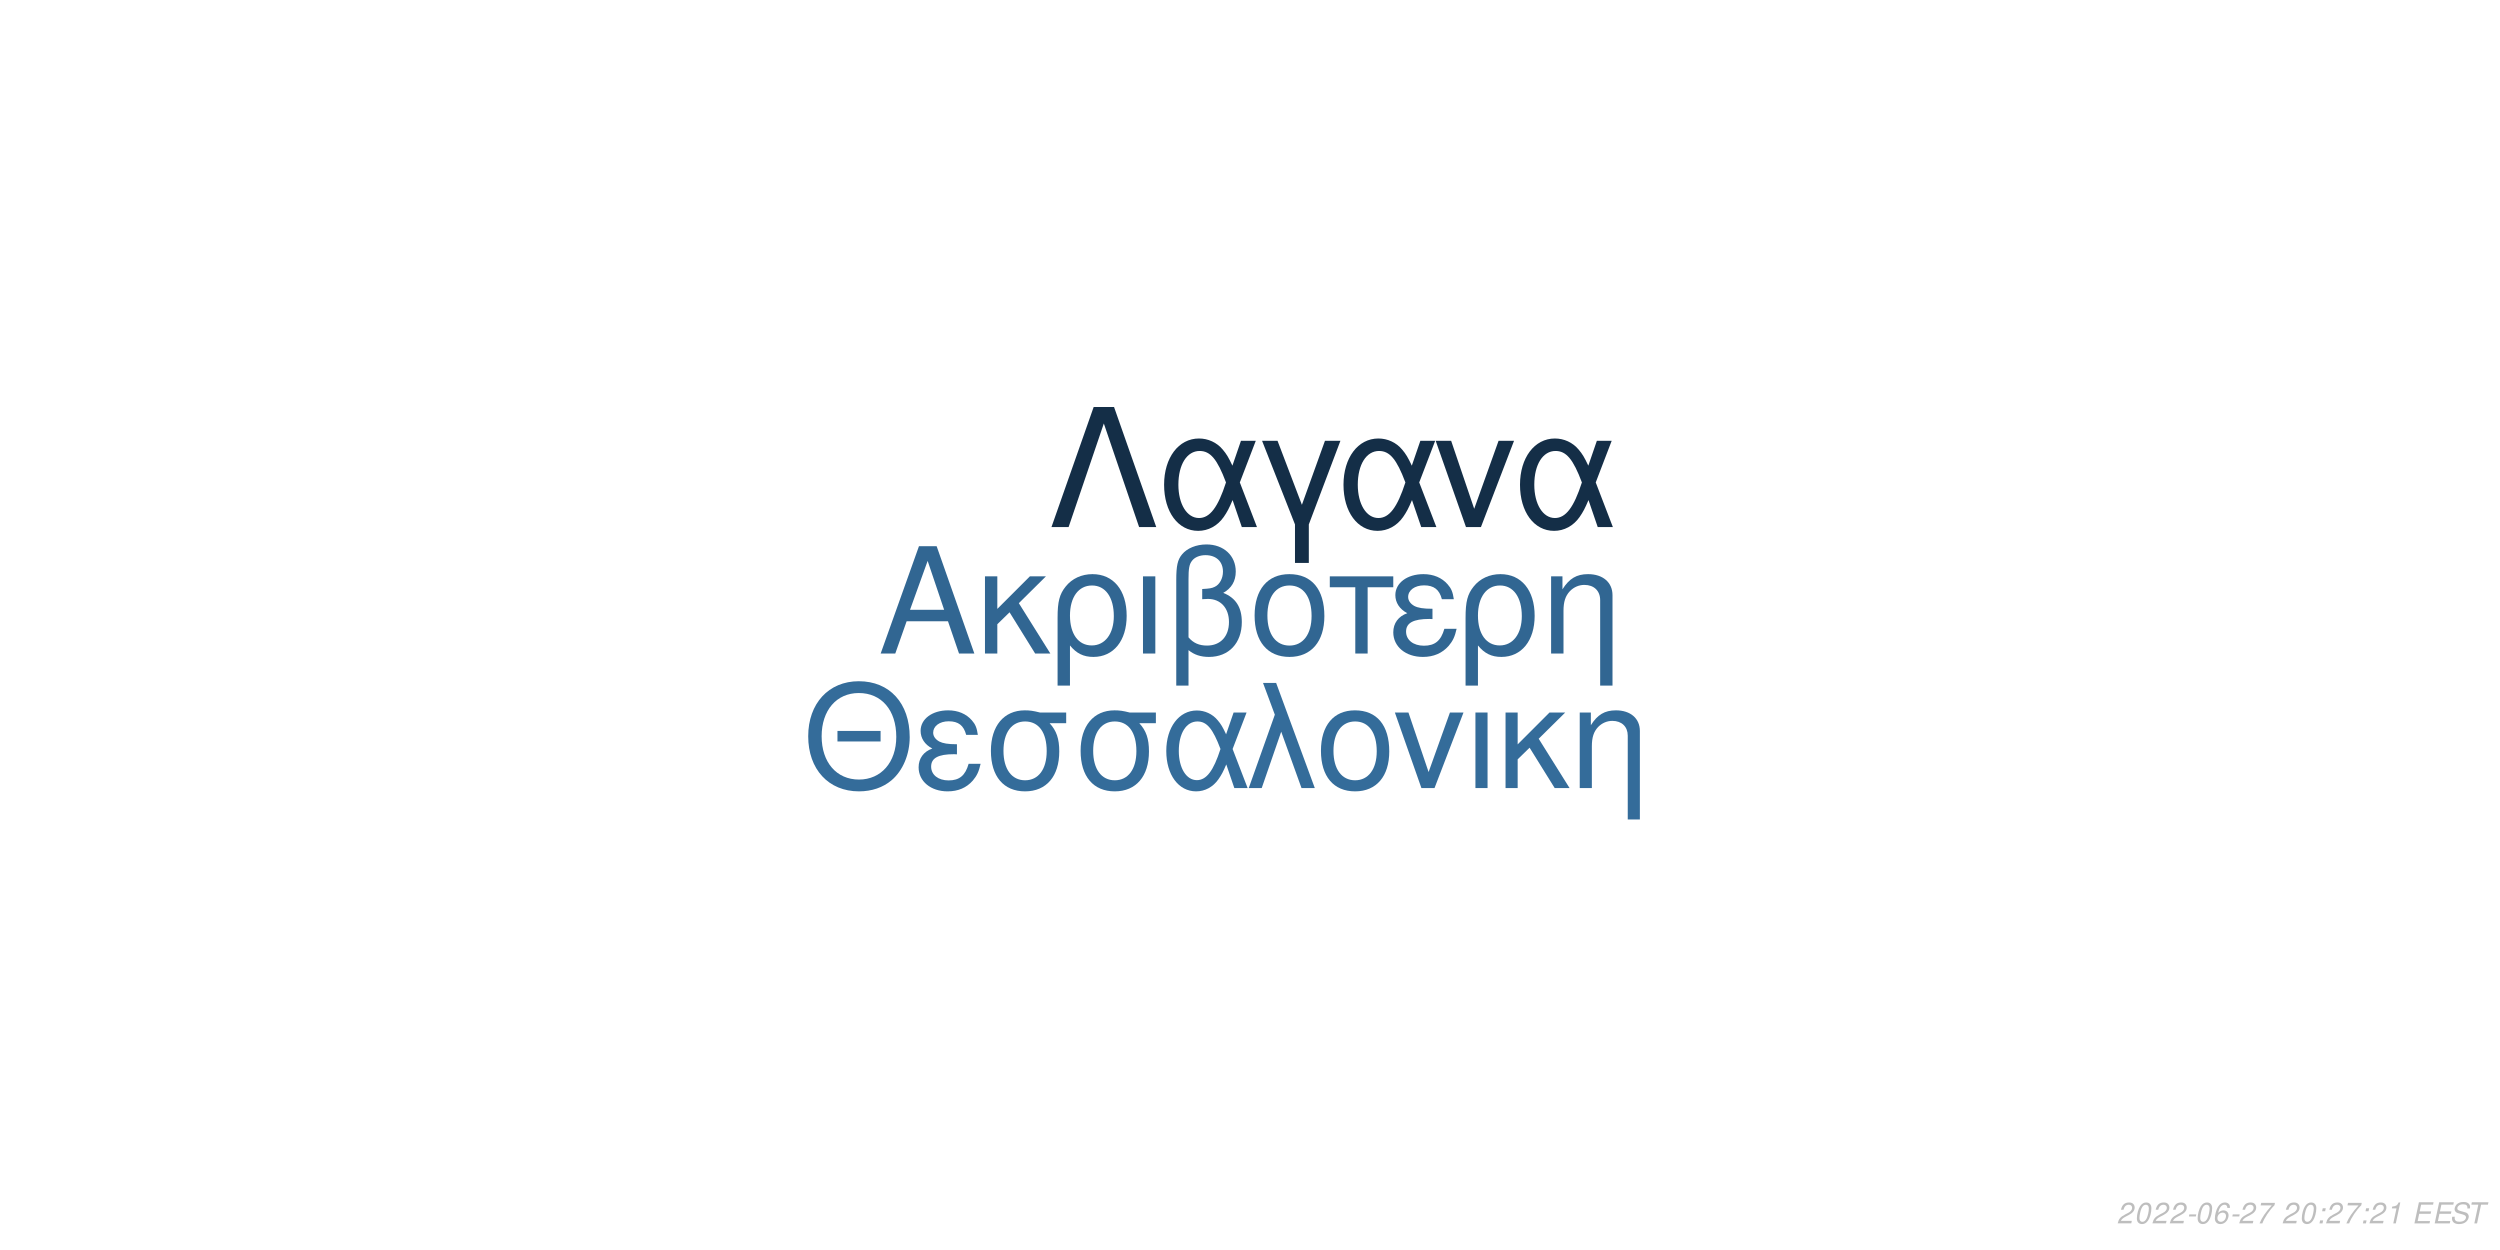
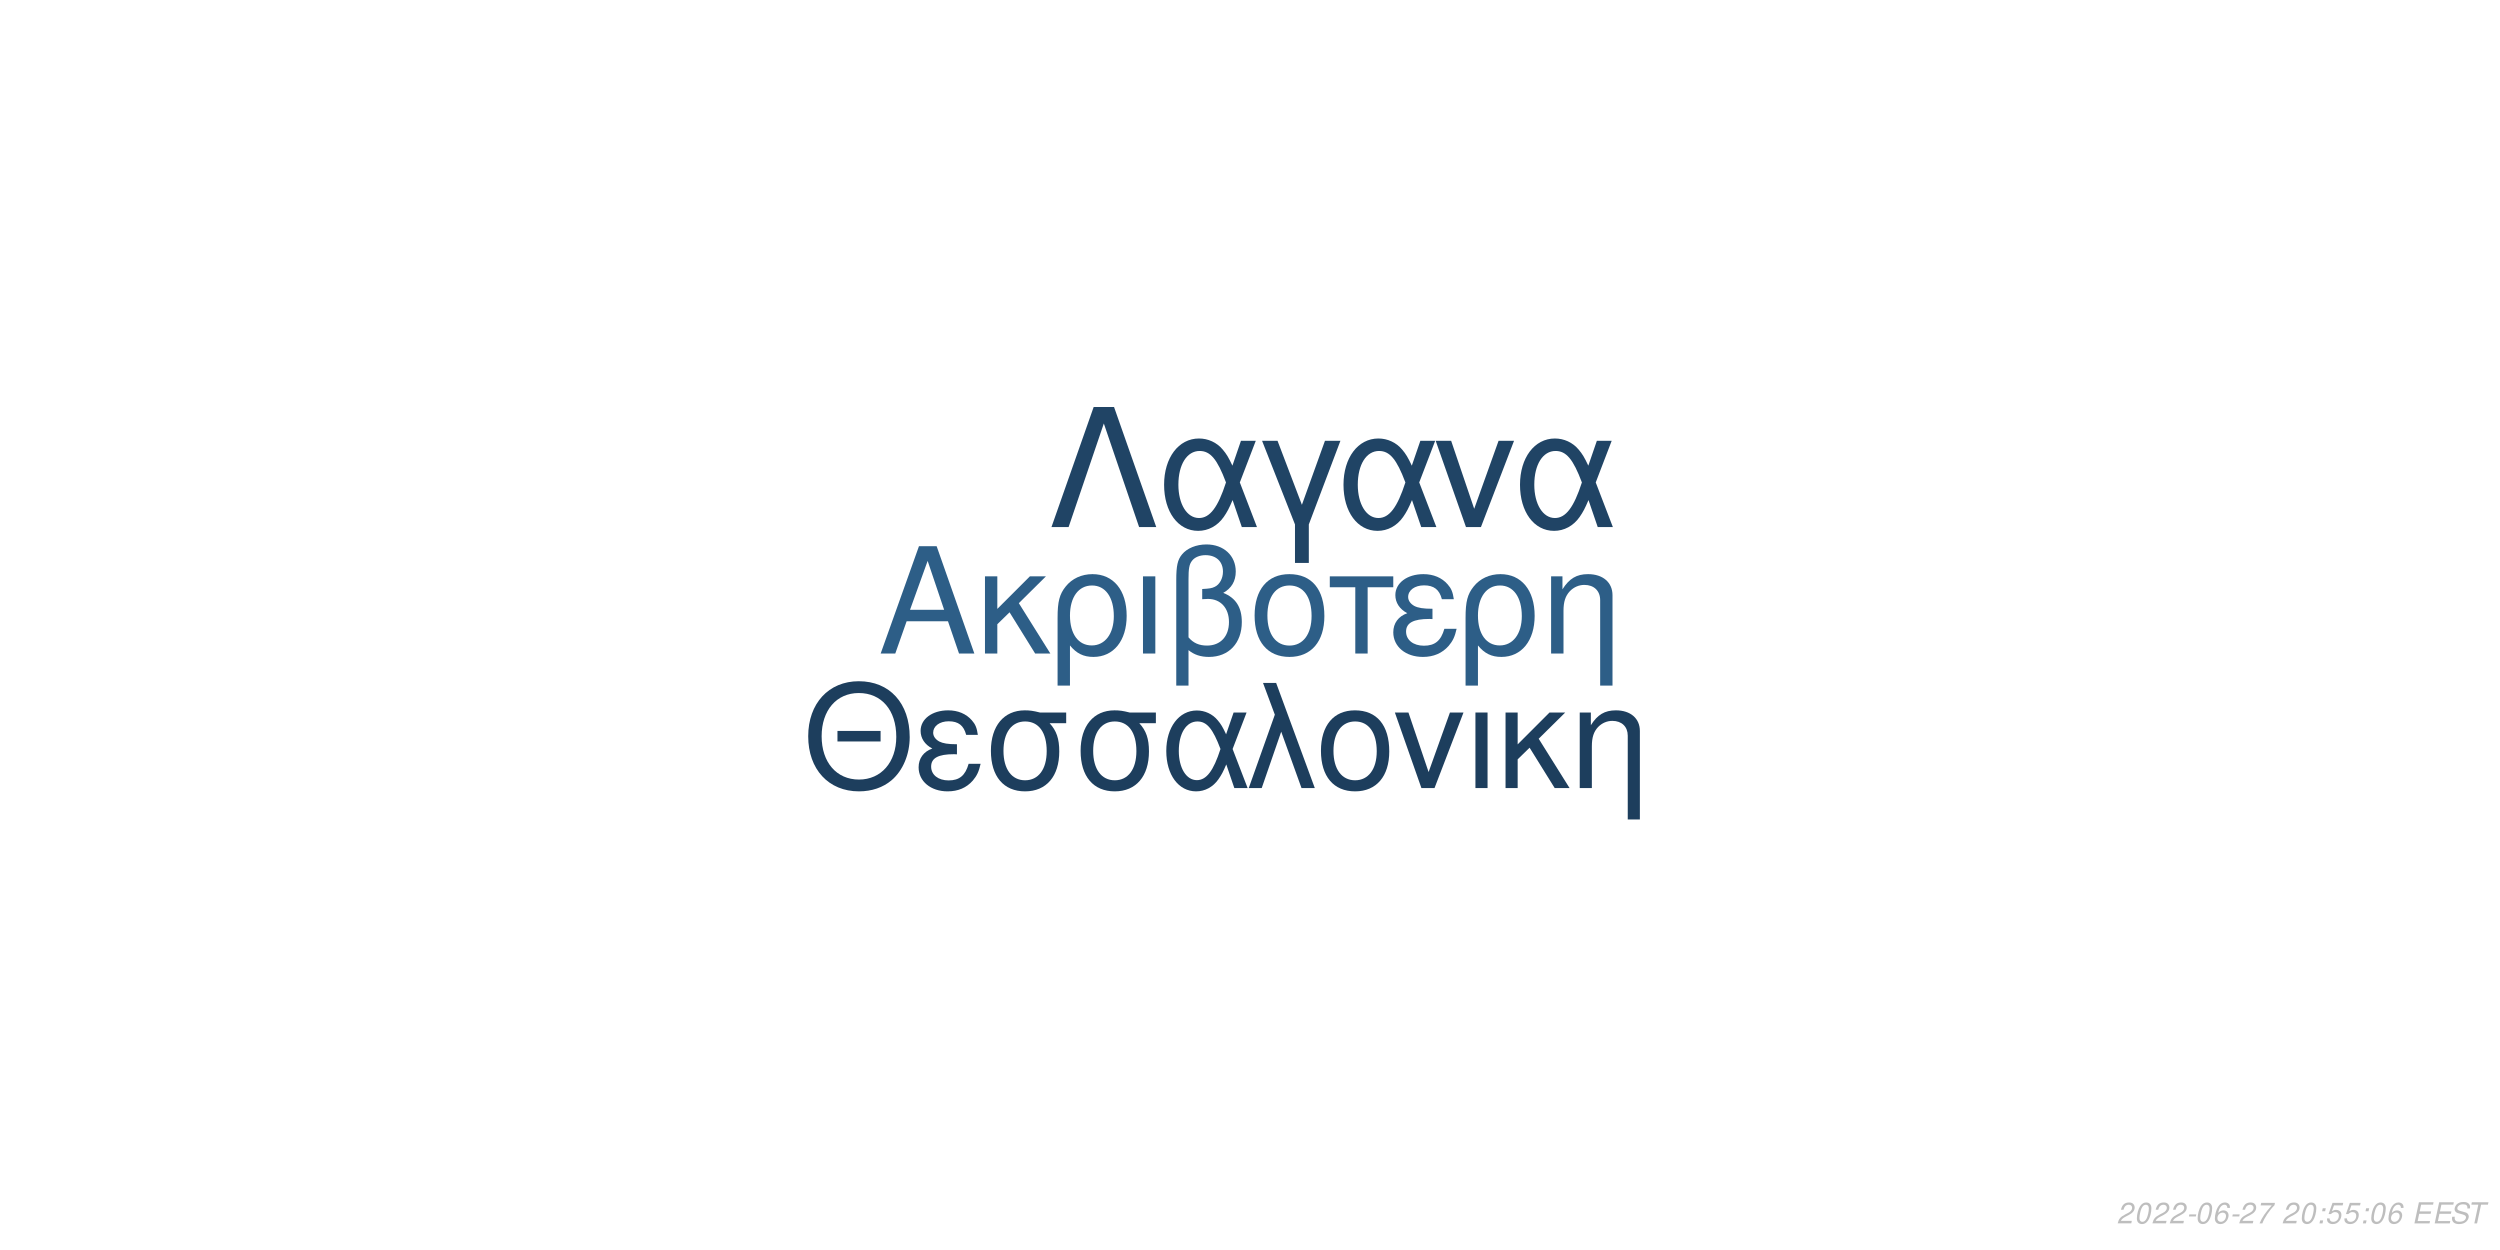
<svg xmlns="http://www.w3.org/2000/svg" xmlns:xlink="http://www.w3.org/1999/xlink" width="864pt" height="432pt" viewBox="0 0 864 432" version="1.1">
  <defs>
    <g>
      <symbol overflow="visible" id="glyph0-0">
        <path style="stroke:none;" d="" />
      </symbol>
      <symbol overflow="visible" id="glyph0-1">
        <path style="stroke:none;" d="M 24.125 -11.141 L 27.938 0 L 33.234 0 L 20.203 -37.094 L 14.094 -37.094 L 0.859 0 L 5.906 0 L 9.828 -11.141 Z M 22.797 -15.109 L 11 -15.109 L 17.094 -32.016 Z M 22.797 -15.109 " />
      </symbol>
      <symbol overflow="visible" id="glyph0-2">
        <path style="stroke:none;" d="M 7.172 -15.422 L 7.172 -26.672 L 2.906 -26.672 L 2.906 0 L 7.172 0 L 7.172 -10.125 L 11.406 -14.25 L 20.25 0 L 25.5 0 L 14.609 -17.406 L 23.969 -26.672 L 18.422 -26.672 Z M 7.172 -15.422 " />
      </symbol>
      <symbol overflow="visible" id="glyph0-3">
        <path style="stroke:none;" d="M 3 11.094 L 7.281 11.094 L 7.281 -2.797 C 9.516 -0.047 11.953 1.172 15.375 1.172 C 22.344 1.172 26.875 -4.422 26.875 -13.031 C 26.875 -21.891 22.297 -27.438 15.062 -27.438 C 11.297 -27.438 7.984 -25.906 5.797 -23.156 C 3.672 -20.516 3 -17.969 3 -12.359 Z M 14.906 -23.516 C 19.547 -23.516 22.438 -19.438 22.438 -12.922 C 22.438 -6.812 19.391 -2.797 14.812 -2.797 C 10.172 -2.797 7.281 -6.766 7.281 -13.125 C 7.281 -19.484 10.234 -23.516 14.906 -23.516 Z M 14.906 -23.516 " />
      </symbol>
      <symbol overflow="visible" id="glyph0-4">
        <path style="stroke:none;" d="M 3.516 0 L 7.781 0 L 7.781 -26.672 L 3.516 -26.672 Z M 3.516 0 " />
      </symbol>
      <symbol overflow="visible" id="glyph0-5">
        <path style="stroke:none;" d="M 4.016 11.094 L 8.25 11.094 L 8.25 -1.172 C 10.172 0.406 12.422 1.172 15.312 1.172 C 22.188 1.172 26.672 -3.609 26.672 -10.891 C 26.672 -15.984 24.578 -19.234 20.25 -20.969 C 23.109 -22.547 24.578 -25.031 24.578 -28.344 C 24.578 -33.844 20.406 -37.703 14.453 -37.703 C 10.938 -37.703 7.734 -36.391 6 -34.25 C 4.484 -32.422 4.016 -30.328 4.016 -25.391 Z M 8.25 -25.656 C 8.25 -29.359 8.5 -30.844 9.469 -32.062 C 10.375 -33.281 12.156 -34 14.094 -34 C 17.812 -34 20.156 -31.812 20.156 -28.297 C 20.156 -25.953 18.984 -23.812 17.297 -23.047 C 16.281 -22.547 15.469 -22.438 12.984 -22.297 L 12.984 -18.781 C 13.734 -18.828 14.344 -18.875 14.969 -18.875 C 19.344 -18.875 22.234 -15.719 22.234 -10.891 C 22.234 -5.906 19.281 -2.75 14.656 -2.75 C 11.953 -2.75 9.922 -3.609 8.25 -5.594 Z M 8.25 -25.656 " />
      </symbol>
      <symbol overflow="visible" id="glyph0-6">
        <path style="stroke:none;" d="M 14.094 -27.438 C 6.562 -27.438 2.094 -22.094 2.094 -13.125 C 2.094 -4.125 6.562 1.172 14.141 1.172 C 21.672 1.172 26.203 -4.172 26.203 -12.922 C 26.203 -22.188 21.828 -27.438 14.094 -27.438 Z M 14.141 -23.516 C 18.938 -23.516 21.781 -19.594 21.781 -12.984 C 21.781 -6.672 18.828 -2.75 14.141 -2.75 C 9.422 -2.75 6.516 -6.672 6.516 -13.125 C 6.516 -19.594 9.422 -23.516 14.141 -23.516 Z M 14.141 -23.516 " />
      </symbol>
      <symbol overflow="visible" id="glyph0-7">
        <path style="stroke:none;" d="M 7.891 0 L 12.156 0 L 12.156 -22.906 L 21.016 -22.906 L 21.016 -26.672 L -0.922 -26.672 L -0.922 -22.906 L 7.891 -22.906 Z M 7.891 0 " />
      </symbol>
      <symbol overflow="visible" id="glyph0-8">
        <path style="stroke:none;" d="M 14.562 -15.469 C 11.344 -15.469 9.562 -15.781 8.297 -16.438 C 6.922 -17.203 6.156 -18.328 6.156 -19.547 C 6.156 -21.891 8.453 -23.562 11.656 -23.562 C 15.062 -23.562 16.953 -22.094 17.812 -18.781 L 21.938 -18.781 C 21.578 -21.266 21.062 -22.5 19.797 -23.922 C 17.812 -26.203 14.906 -27.438 11.453 -27.438 C 5.797 -27.438 1.734 -24.375 1.734 -20.203 C 1.734 -17.609 3.156 -15.375 5.859 -13.938 C 2.797 -12.875 1.016 -10.484 1.016 -7.328 C 1.016 -2.391 5.297 1.172 11.25 1.172 C 14.969 1.172 17.906 -0.109 20.156 -2.641 C 21.578 -4.328 22.297 -5.797 22.906 -8.547 L 18.672 -8.547 C 17.5 -4.422 15.422 -2.703 11.609 -2.703 C 7.938 -2.703 5.438 -4.688 5.438 -7.578 C 5.438 -10.578 7.938 -11.953 13.484 -11.953 C 13.641 -11.953 14.094 -11.953 14.562 -11.906 Z M 14.562 -15.469 " />
      </symbol>
      <symbol overflow="visible" id="glyph0-9">
        <path style="stroke:none;" d="M 3.562 -26.672 L 3.562 0 L 7.844 0 L 7.844 -14.703 C 7.844 -17.906 8.5 -19.891 10.031 -21.531 C 11.406 -22.953 13.188 -23.719 15.062 -23.719 C 18.375 -23.719 20.516 -21.672 20.516 -18.469 L 20.516 11.094 L 24.781 11.094 L 24.781 -20.156 C 24.781 -24.578 21.469 -27.438 16.328 -27.438 C 12.359 -27.438 9.828 -25.906 7.484 -22.188 L 7.484 -26.672 Z M 3.562 -26.672 " />
      </symbol>
      <symbol overflow="visible" id="glyph1-0">
        <path style="stroke:none;" d="" />
      </symbol>
      <symbol overflow="visible" id="glyph1-1">
        <path style="stroke:none;" d="M 26.859 -19.734 L 11.953 -19.734 L 11.953 -16.094 L 26.859 -16.094 Z M 19.328 -36.922 C 8.922 -36.922 1.844 -29.25 1.844 -17.891 C 1.844 -6.484 8.875 1.141 19.391 1.141 C 23.812 1.141 27.703 -0.203 30.641 -2.688 C 34.578 -6.031 36.922 -11.656 36.922 -17.594 C 36.922 -29.297 30 -36.922 19.328 -36.922 Z M 19.328 -32.844 C 27.203 -32.844 32.281 -26.906 32.281 -17.688 C 32.281 -8.922 27.062 -2.938 19.391 -2.938 C 11.609 -2.938 6.484 -8.922 6.484 -17.891 C 6.484 -26.859 11.609 -32.844 19.328 -32.844 Z M 19.328 -32.844 " />
      </symbol>
      <symbol overflow="visible" id="glyph1-2">
        <path style="stroke:none;" d="M 14.25 -15.141 C 11.109 -15.141 9.375 -15.453 8.125 -16.094 C 6.781 -16.844 6.031 -17.938 6.031 -19.141 C 6.031 -21.422 8.266 -23.078 11.406 -23.078 C 14.75 -23.078 16.594 -21.625 17.438 -18.391 L 21.469 -18.391 C 21.125 -20.828 20.625 -22.031 19.391 -23.422 C 17.438 -25.656 14.594 -26.859 11.219 -26.859 C 5.688 -26.859 1.688 -23.875 1.688 -19.781 C 1.688 -17.234 3.094 -15.047 5.734 -13.656 C 2.734 -12.609 1 -10.266 1 -7.172 C 1 -2.344 5.188 1.141 11.016 1.141 C 14.656 1.141 17.547 -0.094 19.734 -2.594 C 21.125 -4.234 21.828 -5.688 22.422 -8.375 L 18.281 -8.375 C 17.141 -4.328 15.094 -2.641 11.359 -2.641 C 7.766 -2.641 5.328 -4.578 5.328 -7.422 C 5.328 -10.359 7.766 -11.703 13.203 -11.703 C 13.359 -11.703 13.797 -11.703 14.25 -11.656 Z M 14.25 -15.141 " />
      </symbol>
      <symbol overflow="visible" id="glyph1-3">
        <path style="stroke:none;" d="M 29 -26.109 L 19.938 -26.109 C 17.594 -26.703 16.438 -26.859 14.703 -26.859 C 7.469 -26.859 2.984 -21.469 2.984 -12.859 C 2.984 -4.031 7.375 1.141 14.797 1.141 C 22.172 1.141 26.609 -4.078 26.609 -12.656 C 26.609 -17.047 25.656 -19.828 23.266 -22.422 L 29 -22.422 Z M 14.797 -23.016 C 19.531 -23.016 22.266 -19.234 22.266 -12.75 C 22.266 -6.531 19.438 -2.688 14.797 -2.688 C 10.172 -2.688 7.328 -6.531 7.328 -12.859 C 7.328 -19.188 10.172 -23.016 14.797 -23.016 Z M 14.797 -23.016 " />
      </symbol>
      <symbol overflow="visible" id="glyph1-4">
        <path style="stroke:none;" d="M 29.344 -26.109 L 24.859 -26.109 L 22.266 -18.578 C 21.125 -21.031 20.484 -22.125 19.328 -23.469 C 17.547 -25.609 14.906 -26.812 12.156 -26.812 C 5.984 -26.812 1.594 -20.984 1.594 -12.812 C 1.594 -4.578 5.828 1.141 11.906 1.141 C 14.953 1.141 17.734 -0.344 19.625 -3.047 C 20.672 -4.531 21.281 -5.688 22.328 -8.172 L 25.109 0 L 29.703 0 L 24.516 -13.5 Z M 20.328 -13.5 C 17.891 -5.922 15.453 -2.734 12.156 -2.734 C 8.516 -2.734 5.922 -6.922 5.922 -12.812 C 5.922 -18.938 8.516 -23.016 12.359 -23.016 C 15.594 -23.016 17.688 -20.531 20.328 -13.5 Z M 20.328 -13.5 " />
      </symbol>
      <symbol overflow="visible" id="glyph1-5">
        <path style="stroke:none;" d="M 1.094 0 L 5.578 0 L 12.312 -19.484 L 19.328 0 L 23.922 0 L 10.562 -36.328 L 6.031 -36.328 L 10.109 -25.359 Z M 1.094 0 " />
      </symbol>
      <symbol overflow="visible" id="glyph1-6">
        <path style="stroke:none;" d="M 13.797 -26.859 C 6.422 -26.859 2.047 -21.625 2.047 -12.859 C 2.047 -4.031 6.422 1.141 13.859 1.141 C 21.234 1.141 25.656 -4.078 25.656 -12.656 C 25.656 -21.719 21.375 -26.859 13.797 -26.859 Z M 13.859 -23.016 C 18.531 -23.016 21.328 -19.188 21.328 -12.703 C 21.328 -6.531 18.438 -2.688 13.859 -2.688 C 9.219 -2.688 6.375 -6.531 6.375 -12.859 C 6.375 -19.188 9.219 -23.016 13.859 -23.016 Z M 13.859 -23.016 " />
      </symbol>
      <symbol overflow="visible" id="glyph1-7">
        <path style="stroke:none;" d="M 14.297 0 L 24.312 -26.109 L 19.625 -26.109 L 12.25 -5.531 L 5.281 -26.109 L 0.594 -26.109 L 9.766 0 Z M 14.297 0 " />
      </symbol>
      <symbol overflow="visible" id="glyph1-8">
        <path style="stroke:none;" d="M 3.438 0 L 7.625 0 L 7.625 -26.109 L 3.438 -26.109 Z M 3.438 0 " />
      </symbol>
      <symbol overflow="visible" id="glyph1-9">
        <path style="stroke:none;" d="M 7.031 -15.094 L 7.031 -26.109 L 2.844 -26.109 L 2.844 0 L 7.031 0 L 7.031 -9.922 L 11.156 -13.953 L 19.828 0 L 24.969 0 L 14.297 -17.047 L 23.469 -26.109 L 18.031 -26.109 Z M 7.031 -15.094 " />
      </symbol>
      <symbol overflow="visible" id="glyph1-10">
        <path style="stroke:none;" d="M 3.484 -26.109 L 3.484 0 L 7.672 0 L 7.672 -14.406 C 7.672 -17.547 8.328 -19.484 9.812 -21.078 C 11.156 -22.469 12.906 -23.219 14.75 -23.219 C 17.984 -23.219 20.078 -21.234 20.078 -18.094 L 20.078 10.859 L 24.266 10.859 L 24.266 -19.734 C 24.266 -24.062 21.031 -26.859 16 -26.859 C 12.109 -26.859 9.609 -25.359 7.328 -21.719 L 7.328 -26.109 Z M 3.484 -26.109 " />
      </symbol>
      <symbol overflow="visible" id="glyph2-0">
        <path style="stroke:none;" d="" />
      </symbol>
      <symbol overflow="visible" id="glyph2-1">
        <path style="stroke:none;" d="M 22.531 -41.484 L 15.484 -41.484 L 0.906 0 L 6.828 0 L 19 -35.797 L 31.188 0 L 37.109 0 Z M 22.531 -41.484 " />
      </symbol>
      <symbol overflow="visible" id="glyph2-2">
        <path style="stroke:none;" d="M 33.516 -29.812 L 28.391 -29.812 L 25.438 -21.219 C 24.125 -24.016 23.391 -25.266 22.078 -26.797 C 20.031 -29.25 17.016 -30.609 13.891 -30.609 C 6.828 -30.609 1.828 -23.953 1.828 -14.625 C 1.828 -5.234 6.656 1.312 13.594 1.312 C 17.078 1.312 20.266 -0.391 22.422 -3.469 C 23.609 -5.172 24.297 -6.484 25.5 -9.328 L 28.688 0 L 33.922 0 L 28 -15.422 Z M 23.219 -15.422 C 20.422 -6.766 17.641 -3.125 13.891 -3.125 C 9.734 -3.125 6.766 -7.906 6.766 -14.625 C 6.766 -21.625 9.734 -26.297 14.109 -26.297 C 17.812 -26.297 20.203 -23.453 23.219 -15.422 Z M 23.219 -15.422 " />
      </symbol>
      <symbol overflow="visible" id="glyph2-3">
        <path style="stroke:none;" d="M 12.062 12.406 L 16.844 12.406 L 16.844 -0.906 L 27.766 -29.812 L 22.422 -29.812 L 14.453 -7.688 L 6.031 -29.812 L 0.688 -29.812 L 12.062 -0.906 Z M 12.062 12.406 " />
      </symbol>
      <symbol overflow="visible" id="glyph2-4">
        <path style="stroke:none;" d="M 16.328 0 L 27.766 -29.812 L 22.422 -29.812 L 14 -6.312 L 6.031 -29.812 L 0.688 -29.812 L 11.156 0 Z M 16.328 0 " />
      </symbol>
      <symbol overflow="visible" id="glyph3-0">
        <path style="stroke:none;" d="" />
      </symbol>
      <symbol overflow="visible" id="glyph3-1">
        <path style="stroke:none;" d="M 5.234 -0.875 L 1.469 -0.875 C 1.641 -1.375 2.203 -1.891 3.109 -2.344 L 4.234 -2.938 C 5.562 -3.625 6.219 -4.469 6.219 -5.484 C 6.219 -5.938 6.062 -6.359 5.797 -6.656 C 5.469 -7.047 4.984 -7.234 4.312 -7.234 C 2.766 -7.234 1.891 -6.453 1.484 -4.734 L 2.375 -4.734 C 2.484 -5.188 2.609 -5.484 2.797 -5.75 C 3.094 -6.203 3.609 -6.453 4.188 -6.453 C 4.891 -6.453 5.344 -6.031 5.344 -5.375 C 5.344 -4.703 4.859 -4.094 4.016 -3.656 L 2.984 -3.125 C 1.234 -2.188 0.797 -1.656 0.344 -0.016 L 5.047 -0.016 Z M 5.234 -0.875 " />
      </symbol>
      <symbol overflow="visible" id="glyph3-2">
        <path style="stroke:none;" d="M 4.203 -7.234 C 3.375 -7.234 2.688 -6.812 2.125 -5.984 C 1.484 -5.047 0.984 -3.188 0.984 -1.734 C 0.984 -1.109 1.172 -0.562 1.484 -0.266 C 1.797 0.047 2.281 0.234 2.766 0.234 C 3.625 0.234 4.281 -0.156 4.859 -1.016 C 5.516 -1.953 6 -3.797 6 -5.266 C 6 -6.5 5.328 -7.234 4.203 -7.234 Z M 4.094 -6.453 C 4.734 -6.453 5.125 -5.984 5.125 -5.156 C 5.125 -4.203 4.781 -2.625 4.406 -1.812 C 3.984 -0.938 3.516 -0.547 2.875 -0.547 C 2.25 -0.547 1.875 -1.031 1.875 -1.828 C 1.875 -2.797 2.203 -4.344 2.594 -5.203 C 2.984 -6.047 3.453 -6.453 4.094 -6.453 Z M 4.094 -6.453 " />
      </symbol>
      <symbol overflow="visible" id="glyph3-3">
        <path style="stroke:none;" d="M 3.516 -3.125 L 1.125 -3.125 L 0.969 -2.406 L 3.359 -2.406 Z M 3.516 -3.125 " />
      </symbol>
      <symbol overflow="visible" id="glyph3-4">
        <path style="stroke:none;" d="M 6.125 -5.344 L 6.141 -5.625 C 6.141 -6.609 5.453 -7.234 4.391 -7.234 C 3.438 -7.234 2.641 -6.719 2.016 -5.703 C 1.422 -4.781 0.938 -2.953 0.938 -1.688 C 0.938 -0.516 1.688 0.234 2.859 0.234 C 3.703 0.234 4.438 -0.156 5 -0.875 C 5.406 -1.422 5.672 -2.156 5.672 -2.766 C 5.672 -3.812 4.969 -4.5 3.906 -4.5 C 3.234 -4.5 2.672 -4.234 2.094 -3.625 C 2.406 -5.375 3.234 -6.453 4.25 -6.453 C 4.703 -6.453 5.062 -6.234 5.172 -5.844 C 5.203 -5.719 5.234 -5.578 5.25 -5.344 Z M 3.656 -3.734 C 4.344 -3.734 4.797 -3.281 4.797 -2.625 C 4.797 -1.469 3.984 -0.547 2.984 -0.547 C 2.297 -0.547 1.812 -1.047 1.812 -1.766 C 1.812 -2.859 2.625 -3.734 3.656 -3.734 Z M 3.656 -3.734 " />
      </symbol>
      <symbol overflow="visible" id="glyph3-5">
        <path style="stroke:none;" d="M 6.703 -7.094 L 1.953 -7.094 L 1.766 -6.219 L 5.594 -6.219 C 3.344 -3.688 2.266 -2.109 1.375 0 L 2.344 0 C 3.031 -1.906 4.828 -4.594 6.547 -6.281 Z M 6.703 -7.094 " />
      </symbol>
      <symbol overflow="visible" id="glyph3-6">
        <path style="stroke:none;" d="" />
      </symbol>
      <symbol overflow="visible" id="glyph3-7">
        <path style="stroke:none;" d="M 2.359 -1.031 L 1.312 -1.031 L 1.094 0 L 2.141 0 Z M 3.266 -5.234 L 2.219 -5.234 L 2 -4.203 L 3.047 -4.203 Z M 3.266 -5.234 " />
      </symbol>
      <symbol overflow="visible" id="glyph3-8">
-         <path style="stroke:none;" d="M 3.703 -5.188 L 2.594 0 L 3.469 0 L 5.016 -7.234 L 4.438 -7.234 C 3.906 -6.156 3.688 -6.016 2.234 -5.812 L 2.109 -5.188 Z M 3.703 -5.188 " />
+         <path style="stroke:none;" d="M 6.297 -7.094 L 2.594 -7.094 L 1.234 -3.234 L 2.047 -3.234 C 2.656 -3.766 2.938 -3.906 3.531 -3.906 C 4.328 -3.906 4.797 -3.453 4.797 -2.688 C 4.797 -1.438 3.969 -0.547 2.828 -0.547 C 2.031 -0.547 1.609 -0.938 1.578 -1.734 L 0.703 -1.734 L 0.703 -1.516 C 0.703 -0.938 0.844 -0.547 1.188 -0.266 C 1.562 0.062 2.078 0.234 2.703 0.234 C 3.656 0.234 4.391 -0.156 4.984 -0.922 C 5.422 -1.5 5.672 -2.234 5.672 -2.953 C 5.672 -4 4.938 -4.672 3.812 -4.672 C 3.328 -4.672 2.906 -4.547 2.406 -4.234 L 3.109 -6.219 L 6.109 -6.219 Z M 6.297 -7.094 " />
      </symbol>
      <symbol overflow="visible" id="glyph3-9">
        <path style="stroke:none;" d="M 2.547 -3.312 L 6.5 -3.312 L 6.688 -4.141 L 2.719 -4.141 L 3.219 -6.469 L 7.344 -6.469 L 7.516 -7.297 L 2.453 -7.297 L 0.906 0 L 6.125 0 L 6.297 -0.812 L 2.016 -0.812 Z M 2.547 -3.312 " />
      </symbol>
      <symbol overflow="visible" id="glyph3-10">
        <path style="stroke:none;" d="M 7.062 -5.156 C 7.125 -5.438 7.141 -5.562 7.141 -5.703 C 7.141 -6.156 6.938 -6.594 6.594 -6.891 C 6.188 -7.25 5.656 -7.406 4.875 -7.406 C 3.844 -7.406 3.047 -7.125 2.5 -6.562 C 2.094 -6.141 1.781 -5.438 1.781 -4.922 C 1.781 -4.297 2.219 -3.766 2.891 -3.562 L 4.594 -3.094 C 5.406 -2.859 5.734 -2.578 5.734 -2.094 C 5.734 -1.781 5.547 -1.406 5.266 -1.141 C 4.844 -0.766 4.266 -0.578 3.453 -0.578 C 2.328 -0.578 1.812 -0.984 1.812 -1.906 C 1.812 -2.047 1.812 -2.125 1.844 -2.312 L 0.984 -2.312 C 0.906 -2.062 0.891 -1.906 0.891 -1.688 C 0.891 -0.484 1.797 0.234 3.297 0.234 C 4.359 0.234 5.234 -0.062 5.812 -0.609 C 6.344 -1.078 6.688 -1.797 6.688 -2.375 C 6.688 -2.641 6.609 -2.906 6.453 -3.156 C 6.234 -3.5 5.938 -3.703 5.469 -3.828 L 3.75 -4.312 C 2.984 -4.547 2.734 -4.734 2.734 -5.188 C 2.734 -5.547 2.875 -5.844 3.188 -6.109 C 3.547 -6.438 4.031 -6.594 4.703 -6.594 C 5.266 -6.594 5.688 -6.484 5.906 -6.297 C 6.094 -6.125 6.219 -5.797 6.219 -5.516 C 6.219 -5.422 6.203 -5.344 6.188 -5.156 Z M 7.062 -5.156 " />
      </symbol>
      <symbol overflow="visible" id="glyph3-11">
        <path style="stroke:none;" d="M 4.938 -6.469 L 7.312 -6.469 L 7.484 -7.297 L 1.75 -7.297 L 1.578 -6.469 L 3.984 -6.469 L 2.609 0 L 3.547 0 Z M 4.938 -6.469 " />
      </symbol>
    </g>
  </defs>
  <g id="surface1">
    <rect x="0" y="0" width="864" height="432" style="fill:rgb(100%,100%,100%);fill-opacity:1;stroke:none;" />
-     <g style="fill:rgb(19.216%,40%,57.255%);fill-opacity:1;">
+     <g style="fill:rgb(17.647%,36.863%,52.941%);fill-opacity:1;">
      <use xlink:href="#glyph0-1" x="303.5" y="225.861" />
      <use xlink:href="#glyph0-2" x="337.5" y="225.861" />
      <use xlink:href="#glyph0-3" x="362.5" y="225.861" />
      <use xlink:href="#glyph0-4" x="391.5" y="225.861" />
      <use xlink:href="#glyph0-5" x="402.5" y="225.861" />
      <use xlink:href="#glyph0-6" x="431.5" y="225.861" />
      <use xlink:href="#glyph0-7" x="460.5" y="225.861" />
      <use xlink:href="#glyph0-8" x="480.5" y="225.861" />
      <use xlink:href="#glyph0-3" x="503.5" y="225.861" />
      <use xlink:href="#glyph0-9" x="532.5" y="225.861" />
    </g>
-     <g style="fill:rgb(20.392%,42.353%,60.392%);fill-opacity:1;">
+     <g style="fill:rgb(11.373%,24.314%,36.471%);fill-opacity:1;">
      <use xlink:href="#glyph1-1" x="277.473" y="272.354" />
      <use xlink:href="#glyph1-2" x="316.473" y="272.354" />
      <use xlink:href="#glyph1-3" x="339.473" y="272.354" />
      <use xlink:href="#glyph1-3" x="370.473" y="272.354" />
      <use xlink:href="#glyph1-4" x="401.473" y="272.354" />
      <use xlink:href="#glyph1-5" x="430.473" y="272.354" />
      <use xlink:href="#glyph1-6" x="454.473" y="272.354" />
      <use xlink:href="#glyph1-7" x="481.473" y="272.354" />
      <use xlink:href="#glyph1-8" x="506.473" y="272.354" />
      <use xlink:href="#glyph1-9" x="517.473" y="272.354" />
      <use xlink:href="#glyph1-10" x="542.473" y="272.354" />
    </g>
-     <g style="fill:rgb(7.843%,18.039%,27.843%);fill-opacity:1;">
+     <g style="fill:rgb(12.549%,26.667%,39.608%);fill-opacity:1;">
      <use xlink:href="#glyph2-1" x="362.484" y="182.152" />
      <use xlink:href="#glyph2-2" x="400.484" y="182.152" />
      <use xlink:href="#glyph2-3" x="435.484" y="182.152" />
      <use xlink:href="#glyph2-2" x="462.484" y="182.152" />
      <use xlink:href="#glyph2-4" x="495.484" y="182.152" />
      <use xlink:href="#glyph2-2" x="523.484" y="182.152" />
    </g>
    <g style="fill:rgb(74.51%,74.51%,74.51%);fill-opacity:1;">
      <use xlink:href="#glyph3-1" x="731.52" y="422.81" />
      <use xlink:href="#glyph3-2" x="737.52" y="422.81" />
      <use xlink:href="#glyph3-1" x="743.52" y="422.81" />
      <use xlink:href="#glyph3-1" x="749.52" y="422.81" />
      <use xlink:href="#glyph3-3" x="755.52" y="422.81" />
      <use xlink:href="#glyph3-2" x="758.52" y="422.81" />
      <use xlink:href="#glyph3-4" x="764.52" y="422.81" />
      <use xlink:href="#glyph3-3" x="770.52" y="422.81" />
      <use xlink:href="#glyph3-1" x="773.52" y="422.81" />
      <use xlink:href="#glyph3-5" x="779.52" y="422.81" />
      <use xlink:href="#glyph3-6" x="785.52" y="422.81" />
      <use xlink:href="#glyph3-1" x="788.52" y="422.81" />
      <use xlink:href="#glyph3-2" x="794.52" y="422.81" />
      <use xlink:href="#glyph3-7" x="800.52" y="422.81" />
-       <use xlink:href="#glyph3-1" x="803.52" y="422.81" />
-       <use xlink:href="#glyph3-5" x="809.52" y="422.81" />
+       <use xlink:href="#glyph3-8" x="803.52" y="422.81" />
+       <use xlink:href="#glyph3-8" x="809.52" y="422.81" />
      <use xlink:href="#glyph3-7" x="815.52" y="422.81" />
-       <use xlink:href="#glyph3-1" x="818.52" y="422.81" />
-       <use xlink:href="#glyph3-8" x="824.52" y="422.81" />
+       <use xlink:href="#glyph3-2" x="818.52" y="422.81" />
+       <use xlink:href="#glyph3-4" x="824.52" y="422.81" />
      <use xlink:href="#glyph3-6" x="830.52" y="422.81" />
      <use xlink:href="#glyph3-9" x="833.52" y="422.81" />
      <use xlink:href="#glyph3-9" x="840.52" y="422.81" />
      <use xlink:href="#glyph3-10" x="846.52" y="422.81" />
      <use xlink:href="#glyph3-11" x="852.52" y="422.81" />
    </g>
  </g>
</svg>
